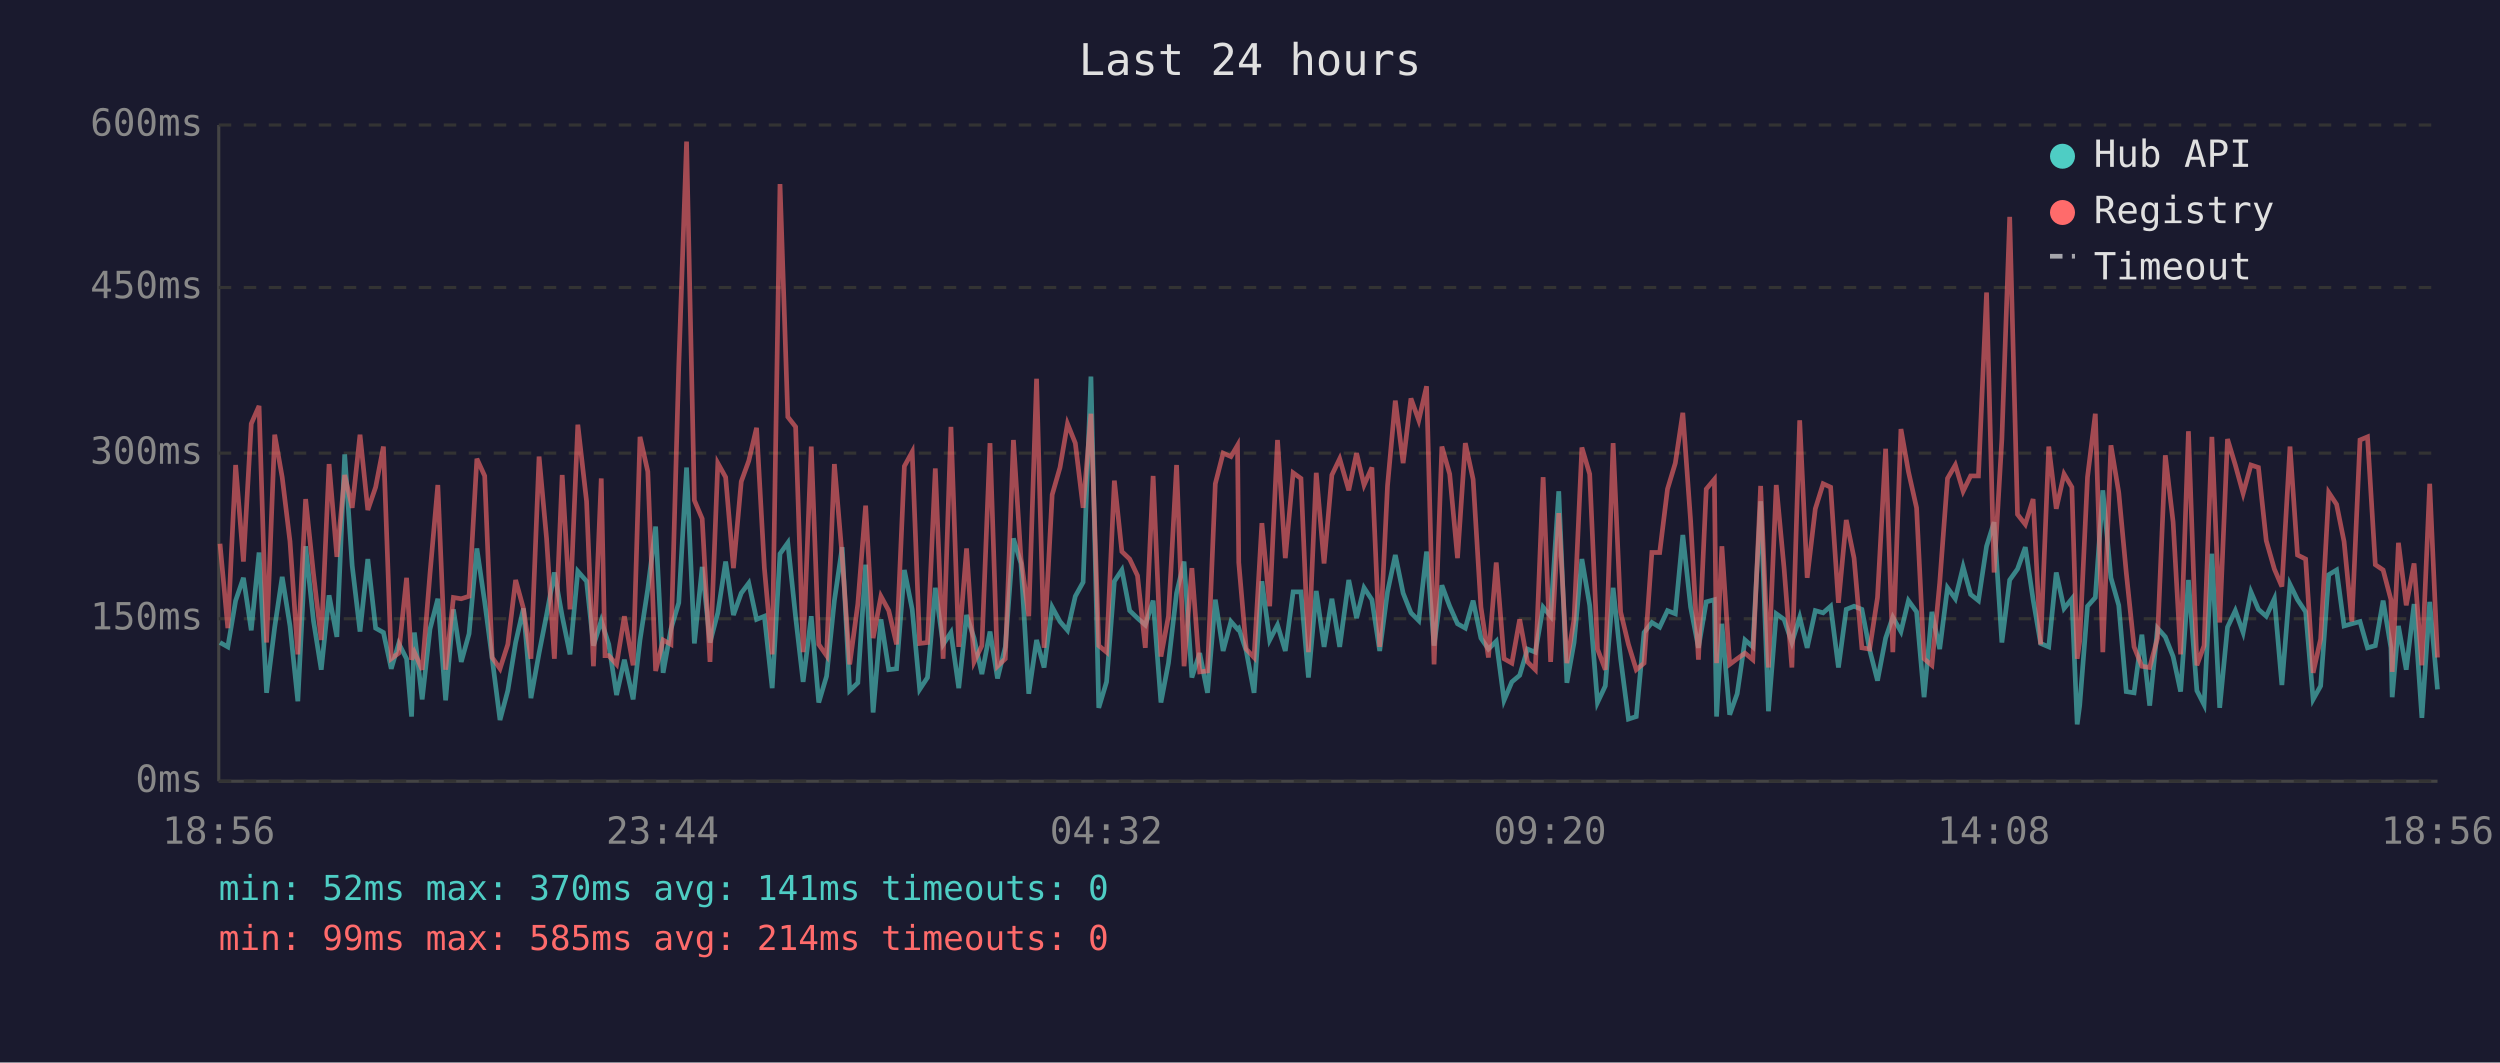
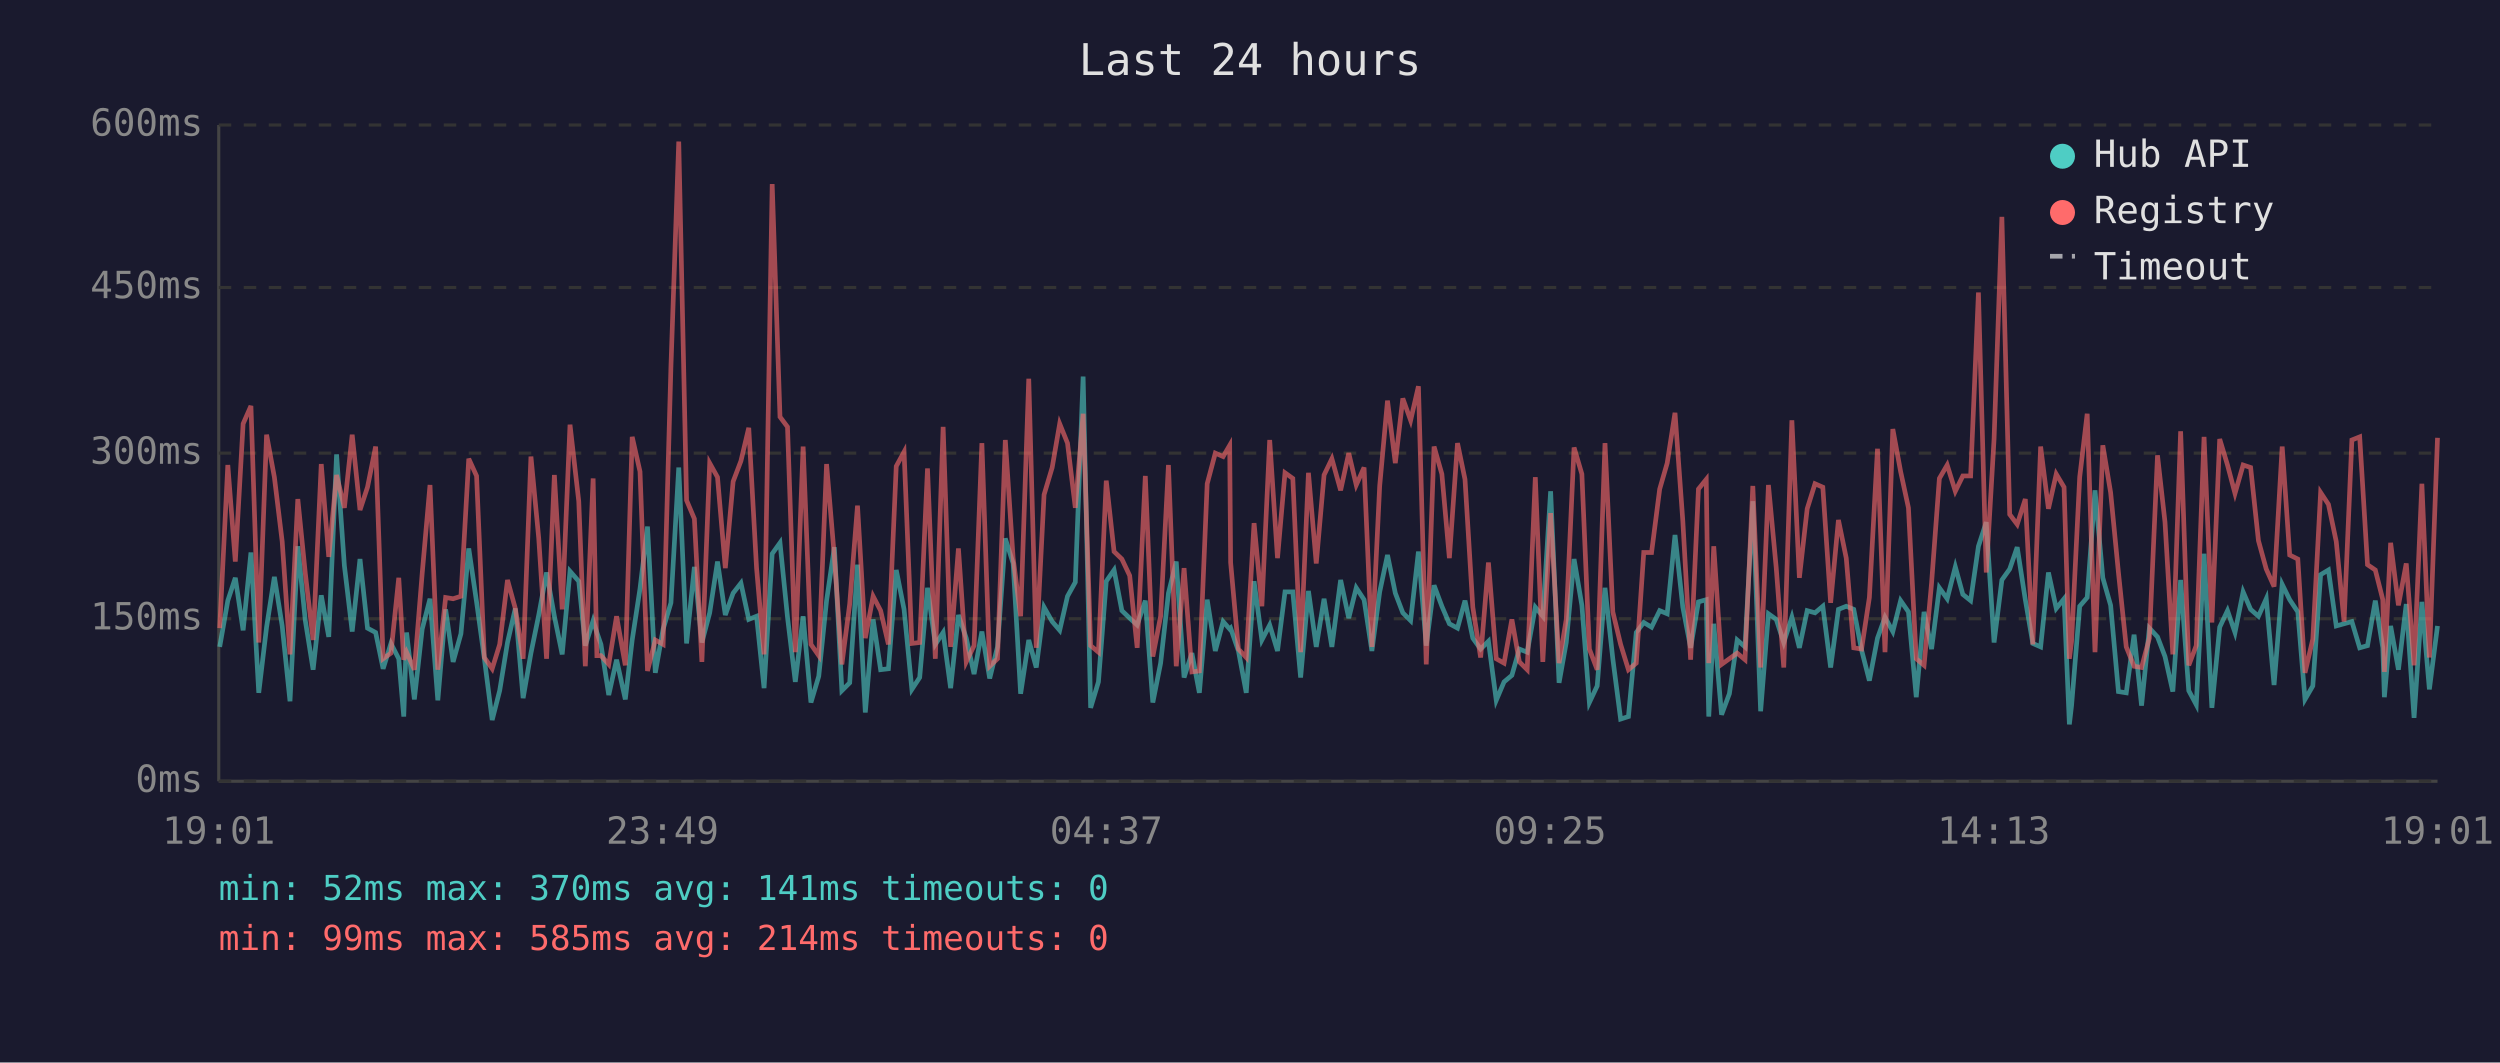
<svg xmlns="http://www.w3.org/2000/svg" viewBox="0 0 800 340" font-family="monospace" font-size="12">
  <rect width="800" height="340" fill="#1a1a2e" />
  <text x="400" y="24" fill="#e0e0e0" font-size="14" text-anchor="middle">Last 24 hours</text>
  <line x1="70" y1="40" x2="70" y2="250" stroke="#444" stroke-width="1" />
  <line x1="70" y1="250" x2="780" y2="250" stroke="#444" stroke-width="1" />
  <line x1="70" y1="250" x2="780" y2="250" stroke="#333" stroke-width="1" stroke-dasharray="4" />
  <text x="65" y="250" fill="#888" text-anchor="end" dominant-baseline="middle">0ms</text>
  <line x1="70" y1="198" x2="780" y2="198" stroke="#333" stroke-width="1" stroke-dasharray="4" />
  <text x="65" y="198" fill="#888" text-anchor="end" dominant-baseline="middle">150ms</text>
  <line x1="70" y1="145" x2="780" y2="145" stroke="#333" stroke-width="1" stroke-dasharray="4" />
  <text x="65" y="145" fill="#888" text-anchor="end" dominant-baseline="middle">300ms</text>
  <line x1="70" y1="92" x2="780" y2="92" stroke="#333" stroke-width="1" stroke-dasharray="4" />
  <text x="65" y="92" fill="#888" text-anchor="end" dominant-baseline="middle">450ms</text>
  <line x1="70" y1="40" x2="780" y2="40" stroke="#333" stroke-width="1" stroke-dasharray="4" />
  <text x="65" y="40" fill="#888" text-anchor="end" dominant-baseline="middle">600ms</text>
-   <text x="70" y="270" fill="#888" text-anchor="middle">18:56</text>
-   <text x="212" y="270" fill="#888" text-anchor="middle">23:44</text>
-   <text x="354" y="270" fill="#888" text-anchor="middle">04:32</text>
-   <text x="496" y="270" fill="#888" text-anchor="middle">09:20</text>
-   <text x="638" y="270" fill="#888" text-anchor="middle">14:08</text>
-   <text x="780" y="270" fill="#888" text-anchor="middle">18:56</text>
-   <polyline points="70.4,205.6 72.9,207.0 75.4,192.2 77.9,184.9 80.4,201.7 82.9,176.8 85.3,221.7 87.9,200.7 90.3,184.6 92.8,200.3 95.3,224.4 97.8,174.8 100.3,198.6 102.8,214.3 105.3,190.5 107.8,203.8 110.3,145.4 112.7,181.0 115.2,202.1 117.7,178.9 120.2,201.0 122.7,202.4 125.2,214.0 127.6,205.9 130.1,210.8 131.7,229.3 132.6,202.4 135.1,223.8 137.6,201.3 140.1,191.6 142.6,224.1 145.1,195.0 147.6,211.8 150.1,202.8 152.6,175.5 155.1,192.6 157.5,210.8 160.0,230.4 162.5,221.0 165.0,205.6 167.5,194.7 169.9,223.4 172.5,209.0 174.9,196.8 177.4,183.2 179.9,197.2 182.4,209.4 184.9,182.8 187.7,186.0 189.9,206.6 192.4,198.6 193.6,202.4 194.8,206.2 197.3,222.4 199.8,211.1 202.6,223.8 204.8,204.8 207.3,188.4 209.8,168.5 212.2,215.3 214.7,201.3 217.2,192.9 219.7,149.6 222.2,205.9 224.7,181.4 227.2,205.6 229.7,196.1 232.2,179.7 234.7,196.8 237.2,189.8 239.6,186.6 242.1,198.2 244.6,197.2 247.1,220.2 249.6,177.2 252.1,173.7 254.6,197.5 257.0,218.2 259.6,197.2 262.0,224.8 264.5,216.4 267.0,192.2 269.5,175.1 271.9,221.0 274.5,218.5 277.0,180.7 279.4,228.0 281.9,198.2 284.4,214.3 286.9,214.0 289.4,182.4 291.9,195.0 294.3,220.6 296.8,216.8 299.3,188.1 301.8,206.2 304.3,202.4 306.8,220.2 309.3,196.8 311.7,204.2 314.2,215.7 316.8,202.1 319.2,217.1 321.7,207.0 324.3,172.3 326.7,180.3 329.2,222.0 331.7,204.8 334.1,213.6 336.7,194.3 339.2,198.9 341.6,201.7 344.1,190.8 346.6,186.3 349.1,120.5 351.6,226.5 354.1,218.2 356.6,186.0 359.0,182.4 361.5,195.4 364.0,197.8 366.5,200.0 369.0,192.2 371.5,224.8 373.9,212.2 376.5,189.8 378.9,179.7 381.4,216.8 383.9,209.0 386.4,221.7 388.9,191.9 391.4,208.3 393.9,198.9 396.0,201.3 396.4,201.0 398.8,208.3 401.3,221.7 403.8,186.0 406.3,204.8 408.8,200.0 411.3,208.3 413.8,189.4 416.3,189.4 418.7,216.8 421.2,189.1 423.7,207.0 426.2,191.6 428.7,207.0 431.6,185.6 434.1,197.8 436.5,188.1 439.0,191.9 441.5,208.3 444.0,189.4 446.5,177.6 449.0,189.8 451.5,196.1 454.0,198.6 456.5,176.5 458.9,206.6 461.4,187.3 463.9,194.0 466.4,199.6 468.9,201.0 471.4,192.2 473.9,204.2 476.3,207.7 478.8,205.2 481.3,224.1 483.8,218.2 486.3,216.1 488.8,207.7 491.3,208.7 493.8,194.3 496.2,197.2 498.8,157.2 501.4,218.5 503.7,205.6 506.2,178.9 508.7,193.7 511.2,224.8 513.7,219.5 516.2,188.1 518.6,210.8 521.1,230.1 523.6,229.3 526.1,202.4 528.6,199.2 531.1,200.7 533.6,195.4 536.1,196.4 538.5,171.2 541.0,194.3 543.5,207.3 546.0,192.6 548.6,191.9 549.3,229.3 551.0,199.6 553.5,228.7 555.9,222.0 558.4,204.8 560.9,207.0 563.4,160.4 565.9,227.6 568.4,196.4 570.9,198.2 573.4,205.6 575.9,197.5 578.3,207.3 580.9,195.4 583.4,196.1 585.8,194.0 588.3,213.6 590.8,195.0 593.3,194.0 595.8,195.0 598.3,208.0 600.8,217.8 603.4,204.2 605.7,197.5 608.3,202.1 610.7,192.2 613.3,195.8 615.7,223.1 618.2,195.8 620.7,207.7 623.2,188.1 625.7,191.6 628.2,181.4 630.6,190.2 633.1,192.2 635.7,174.8 638.1,167.1 640.6,205.6 643.1,185.6 645.6,182.1 648.1,175.1 650.6,191.9 653.0,205.9 655.6,207.0 658.0,183.2 660.5,194.7 663.0,191.6 664.7,231.8 665.5,225.8 668.0,194.0 670.5,191.2 672.9,156.9 675.5,184.9 678.0,193.7 680.4,221.3 682.9,221.7 685.4,203.1 687.9,225.8 690.4,201.0 692.9,203.8 695.4,210.1 697.8,221.3 700.3,185.6 703.0,221.0 705.3,225.5 707.8,177.2 710.3,226.5 712.8,200.7 715.3,195.4 717.8,202.4 720.3,189.4 722.7,195.0 725.2,197.2 727.8,191.6 730.2,219.2 732.8,187.0 735.2,191.9 737.8,195.8 740.2,223.8 742.6,219.5 745.2,183.9 747.7,182.4 750.1,200.3 752.6,199.6 755.2,198.9 757.6,207.3 760.1,206.6 762.6,192.2 765.1,207.3 765.5,223.1 767.5,200.3 770.0,214.3 772.5,193.3 775.0,229.7 777.5,192.6 780.0,220.6" fill="none" stroke="#4ecdc4" stroke-width="1.5" opacity="0.6" />
-   <polyline points="70.4,174.0 72.9,201.0 75.4,148.8 77.9,179.7 80.4,135.6 82.9,129.9 85.3,205.6 87.9,139.1 90.3,152.7 92.8,173.3 95.3,209.4 97.8,159.7 100.3,183.5 102.8,204.8 105.3,148.5 107.8,178.2 110.3,152.0 112.7,162.5 115.2,139.1 117.7,163.2 120.2,155.9 122.7,142.9 125.2,210.8 127.6,209.0 130.1,184.9 131.7,211.1 132.6,208.7 135.1,214.3 137.6,183.5 140.1,155.2 142.6,214.3 145.1,191.2 147.6,191.6 150.1,190.8 152.6,146.8 155.1,152.3 157.5,210.4 160.0,214.0 162.5,206.2 165.0,185.6 167.5,194.7 169.9,210.8 172.5,146.1 174.9,172.3 177.4,210.8 179.9,152.0 182.4,195.0 184.9,135.9 187.7,160.4 189.9,213.2 192.4,153.1 193.6,209.8 194.8,209.8 197.3,212.6 199.8,197.2 202.6,212.9 204.8,139.8 207.3,150.9 209.8,214.7 212.2,204.8 214.7,206.2 217.2,117.3 219.7,45.3 222.2,160.1 224.7,166.0 227.2,211.8 229.7,148.2 232.2,152.7 234.7,181.8 237.2,154.1 239.6,147.5 242.1,136.9 244.6,181.8 247.1,209.4 249.6,58.9 252.1,133.4 254.6,136.6 257.0,208.7 259.6,142.9 262.0,206.2 264.5,209.8 267.0,148.5 269.5,178.2 271.9,212.6 274.5,193.3 277.0,161.8 279.4,204.2 281.9,190.8 284.4,195.4 286.9,206.2 289.4,149.2 291.9,144.6 294.3,205.9 296.8,205.6 299.3,149.9 301.8,210.8 304.3,136.6 306.8,207.0 309.3,175.5 311.7,211.8 314.2,206.6 316.8,141.8 319.2,213.2 321.7,210.8 324.3,140.8 326.7,178.6 329.2,197.2 331.7,121.2 334.1,207.3 336.7,158.3 339.2,149.6 341.6,135.6 344.1,141.8 346.6,162.5 349.1,132.4 351.6,206.6 354.1,208.7 356.6,153.8 359.0,176.5 361.5,178.9 364.0,184.2 366.5,207.3 369.0,152.3 371.5,210.1 373.9,197.2 376.5,148.8 378.9,213.2 381.4,181.8 383.9,215.0 386.4,214.7 388.9,154.8 391.4,145.0 393.9,146.1 396.0,142.5 396.4,180.0 398.8,207.7 401.3,210.4 403.8,167.4 406.3,194.0 408.8,140.8 411.3,178.6 413.8,151.3 416.3,153.1 418.7,208.7 421.2,151.3 423.7,180.3 426.2,152.0 428.7,146.8 431.6,156.9 434.1,145.0 436.5,155.2 439.0,149.6 441.5,207.0 444.0,155.5 446.5,128.2 449.0,148.2 451.5,127.5 454.0,134.5 456.5,123.6 458.9,212.6 461.4,142.9 463.9,151.7 466.4,178.6 468.9,141.8 471.4,153.4 473.9,194.3 476.3,210.4 478.8,180.0 481.3,210.8 483.8,212.2 486.3,198.2 488.8,211.8 491.3,214.3 493.8,152.7 496.2,211.8 498.8,164.2 501.4,212.2 503.7,198.2 506.2,143.2 508.7,151.7 511.2,207.7 513.7,214.3 516.2,141.8 518.6,195.8 521.1,206.2 523.6,214.3 526.1,212.2 528.6,176.8 531.1,176.8 533.6,156.5 536.1,148.2 538.5,132.1 541.0,166.7 543.5,211.1 546.0,156.5 548.6,153.4 549.3,212.2 551.0,174.8 553.5,212.6 555.9,210.8 558.4,209.0 560.9,211.1 563.4,155.5 565.9,213.6 568.4,155.2 570.9,181.8 573.4,213.6 575.9,134.5 578.3,184.9 580.9,162.8 583.4,154.8 585.8,155.9 588.3,192.9 590.8,166.4 593.3,178.6 595.8,207.3 598.3,207.7 600.8,191.2 603.4,143.6 605.7,208.7 608.3,137.3 610.7,150.9 613.3,162.5 615.7,210.8 618.2,212.9 620.7,186.6 623.2,153.1 625.7,148.8 628.2,157.2 630.6,152.3 633.1,152.3 635.7,93.6 638.1,183.2 640.6,140.5 643.1,69.4 645.6,164.6 648.1,167.8 650.6,159.7 653.0,206.2 655.6,142.9 658.0,162.8 660.5,151.7 663.0,155.9 664.7,210.8 665.5,205.2 668.0,152.7 670.5,132.4 672.9,208.7 675.5,142.5 678.0,157.6 680.4,183.2 682.9,207.0 685.4,213.2 687.9,213.6 690.4,204.2 692.9,145.7 695.4,167.1 697.8,209.4 700.3,138.0 703.0,212.9 705.3,206.6 707.8,139.8 710.3,199.2 712.8,140.5 715.3,148.8 717.8,157.9 720.3,148.8 722.7,149.6 725.2,173.0 727.8,182.1 730.2,187.7 732.8,142.9 735.2,177.6 737.8,178.9 740.2,215.3 742.6,204.5 745.2,157.6 747.7,161.4 750.1,173.3 752.6,198.9 755.2,140.8 757.6,139.8 760.1,180.7 762.6,182.4 765.1,191.9 765.5,215.0 767.5,173.7 770.0,193.7 772.5,180.3 775.0,212.9 777.5,154.8 780.0,210.4" fill="none" stroke="#ff6b6b" stroke-width="1.5" opacity="0.6" />
+   <text x="70" y="270" fill="#888" text-anchor="middle">19:01</text>
+   <text x="212" y="270" fill="#888" text-anchor="middle">23:49</text>
+   <text x="354" y="270" fill="#888" text-anchor="middle">04:37</text>
+   <text x="496" y="270" fill="#888" text-anchor="middle">09:25</text>
+   <text x="638" y="270" fill="#888" text-anchor="middle">14:13</text>
+   <text x="780" y="270" fill="#888" text-anchor="middle">19:01</text>
+   <polyline points="70.3,207.0 72.9,192.2 75.3,184.9 77.8,201.7 80.3,176.8 82.8,221.7 85.3,200.7 87.8,184.6 90.3,200.3 92.8,224.4 95.3,174.8 97.7,198.6 100.2,214.3 102.8,190.5 105.2,203.8 107.7,145.4 110.2,181.0 112.7,202.1 115.2,178.9 117.6,201.0 120.2,202.4 122.6,214.0 125.1,205.9 127.6,210.8 129.2,229.3 130.1,202.4 132.6,223.8 135.1,201.3 137.6,191.6 140.1,224.1 142.6,195.0 145.0,211.8 147.5,202.8 150.0,175.5 152.5,192.6 155.0,210.8 157.5,230.4 159.9,221.0 162.4,205.6 164.9,194.7 167.4,223.4 169.9,209.0 172.4,196.8 174.9,183.2 177.4,197.2 179.9,209.4 182.4,182.8 185.2,186.0 187.3,206.6 189.8,198.6 191.0,202.4 192.3,206.2 194.8,222.4 197.3,211.1 200.1,223.8 202.3,204.8 204.8,188.4 207.2,168.5 209.7,215.3 212.2,201.3 214.7,192.9 217.2,149.6 219.7,205.9 222.2,181.4 224.6,205.6 227.1,196.1 229.6,179.7 232.1,196.8 234.6,189.8 237.1,186.6 239.6,198.2 242.1,197.2 244.5,220.2 247.1,177.2 249.6,173.7 252.0,197.5 254.5,218.2 257.0,197.2 259.5,224.8 262.0,216.4 264.5,192.2 267.0,175.1 269.4,221.0 271.9,218.5 274.4,180.7 276.9,228.0 279.4,198.2 281.8,214.3 284.3,214.0 286.8,182.4 289.3,195.0 291.8,220.6 294.3,216.8 296.8,188.1 299.3,206.2 301.8,202.4 304.2,220.2 306.7,196.8 309.2,204.2 311.7,215.7 314.2,202.1 316.7,217.1 319.2,207.0 321.7,172.3 324.2,180.3 326.6,222.0 329.2,204.8 331.6,213.6 334.1,194.3 336.7,198.9 339.1,201.7 341.6,190.8 344.1,186.3 346.6,120.5 349.0,226.5 351.5,218.2 354.0,186.0 356.5,182.4 359.0,195.4 361.5,197.8 363.9,200.0 366.5,192.2 368.9,224.8 371.4,212.2 373.9,189.8 376.4,179.7 378.9,216.8 381.4,209.0 383.8,221.7 386.3,191.9 388.9,208.3 391.4,198.9 393.5,201.3 393.8,201.0 396.3,208.3 398.8,221.7 401.3,186.0 403.8,204.8 406.3,200.0 408.8,208.3 411.2,189.4 413.7,189.4 416.2,216.8 418.7,189.1 421.2,207.0 423.7,191.6 426.2,207.0 429.0,185.6 431.6,197.8 434.0,188.1 436.5,191.9 439.0,208.3 441.5,189.4 444.0,177.6 446.5,189.8 448.9,196.1 451.4,198.6 453.9,176.5 456.4,206.6 458.9,187.3 461.4,194.0 463.8,199.6 466.4,201.0 468.8,192.2 471.3,204.2 473.8,207.7 476.3,205.2 478.8,224.1 481.3,218.2 483.8,216.1 486.2,207.7 488.7,208.7 491.3,194.3 493.7,197.2 496.2,157.2 498.9,218.5 501.2,205.6 503.7,178.9 506.2,193.7 508.6,224.8 511.1,219.5 513.6,188.1 516.1,210.8 518.6,230.1 521.1,229.3 523.6,202.4 526.0,199.2 528.5,200.7 531.1,195.4 533.5,196.4 536.0,171.2 538.5,194.3 541.0,207.3 543.5,192.6 546.0,191.9 546.8,229.3 548.4,199.6 550.9,228.7 553.4,222.0 555.9,204.8 558.4,207.0 560.9,160.4 563.4,227.6 565.9,196.4 568.4,198.2 570.8,205.6 573.4,197.5 575.8,207.3 578.3,195.4 580.8,196.1 583.3,194.0 585.8,213.6 588.3,195.0 590.8,194.0 593.2,195.0 595.7,208.0 598.2,217.8 600.8,204.2 603.2,197.5 605.7,202.1 608.2,192.2 610.7,195.8 613.2,223.1 615.7,195.8 618.1,207.7 620.6,188.1 623.1,191.6 625.7,181.4 628.1,190.2 630.6,192.2 633.1,174.8 635.6,167.1 638.1,205.6 640.6,185.6 643.1,182.1 645.5,175.1 648.1,191.9 650.5,205.9 653.0,207.0 655.5,183.2 658.0,194.7 660.5,191.6 662.2,231.8 662.9,225.8 665.5,194.0 667.9,191.2 670.4,156.9 672.9,184.9 675.4,193.7 677.9,221.3 680.4,221.7 682.9,203.1 685.3,225.8 687.8,201.0 690.4,203.8 692.8,210.1 695.3,221.3 697.8,185.6 700.4,221.0 702.8,225.5 705.3,177.2 707.8,226.5 710.3,200.7 712.8,195.4 715.2,202.4 717.8,189.4 720.2,195.0 722.7,197.2 725.2,191.6 727.7,219.2 730.3,187.0 732.7,191.9 735.3,195.8 737.6,223.8 740.1,219.5 742.6,183.9 745.1,182.4 747.6,200.3 750.1,199.6 752.6,198.9 755.1,207.3 757.6,206.6 760.1,192.2 762.5,207.3 763.0,223.1 765.0,200.3 767.5,214.3 770.0,193.3 772.5,229.7 775.0,192.6 777.4,220.6 780.0,200.3" fill="none" stroke="#4ecdc4" stroke-width="1.5" opacity="0.6" />
+   <polyline points="70.3,201.0 72.9,148.8 75.3,179.7 77.8,135.6 80.3,129.9 82.8,205.6 85.3,139.1 87.8,152.7 90.3,173.3 92.8,209.4 95.3,159.7 97.7,183.5 100.2,204.8 102.8,148.5 105.2,178.2 107.7,152.0 110.2,162.5 112.7,139.1 115.2,163.2 117.6,155.9 120.2,142.9 122.6,210.8 125.1,209.0 127.6,184.9 129.2,211.1 130.1,208.7 132.6,214.3 135.1,183.5 137.6,155.2 140.1,214.3 142.6,191.2 145.0,191.6 147.5,190.8 150.0,146.8 152.5,152.3 155.0,210.4 157.5,214.0 159.9,206.2 162.4,185.6 164.9,194.7 167.4,210.8 169.9,146.1 172.4,172.3 174.9,210.8 177.4,152.0 179.9,195.0 182.4,135.9 185.2,160.4 187.3,213.2 189.8,153.1 191.0,209.8 192.3,209.8 194.8,212.6 197.3,197.2 200.1,212.9 202.3,139.8 204.8,150.9 207.2,214.7 209.7,204.8 212.2,206.2 214.7,117.3 217.2,45.3 219.7,160.1 222.2,166.0 224.6,211.8 227.1,148.2 229.6,152.7 232.1,181.8 234.6,154.1 237.1,147.5 239.6,136.9 242.1,181.8 244.5,209.4 247.1,58.9 249.6,133.4 252.0,136.6 254.5,208.7 257.0,142.9 259.5,206.2 262.0,209.8 264.5,148.5 267.0,178.2 269.4,212.6 271.9,193.3 274.4,161.8 276.9,204.2 279.4,190.8 281.8,195.4 284.3,206.2 286.8,149.2 289.3,144.6 291.8,205.9 294.3,205.6 296.8,149.9 299.3,210.8 301.8,136.6 304.2,207.0 306.7,175.5 309.2,211.8 311.7,206.6 314.2,141.8 316.7,213.2 319.2,210.8 321.7,140.8 324.2,178.6 326.6,197.2 329.2,121.2 331.6,207.3 334.1,158.3 336.7,149.6 339.1,135.6 341.6,141.8 344.1,162.5 346.6,132.4 349.0,206.6 351.5,208.7 354.0,153.8 356.5,176.5 359.0,178.9 361.5,184.2 363.9,207.3 366.5,152.3 368.9,210.1 371.4,197.2 373.9,148.8 376.4,213.2 378.9,181.8 381.4,215.0 383.8,214.7 386.3,154.8 388.9,145.0 391.4,146.1 393.5,142.5 393.8,180.0 396.3,207.7 398.8,210.4 401.3,167.4 403.8,194.0 406.3,140.8 408.8,178.6 411.2,151.3 413.7,153.1 416.2,208.7 418.7,151.3 421.2,180.3 423.7,152.0 426.2,146.8 429.0,156.9 431.6,145.0 434.0,155.2 436.5,149.6 439.0,207.0 441.5,155.5 444.0,128.2 446.5,148.2 448.9,127.5 451.4,134.5 453.9,123.6 456.4,212.6 458.9,142.9 461.4,151.7 463.8,178.6 466.4,141.8 468.8,153.4 471.3,194.3 473.8,210.4 476.3,180.0 478.8,210.8 481.3,212.2 483.8,198.2 486.2,211.8 488.7,214.3 491.3,152.7 493.7,211.8 496.2,164.2 498.9,212.2 501.2,198.2 503.7,143.2 506.2,151.7 508.6,207.7 511.1,214.3 513.6,141.8 516.1,195.8 518.6,206.2 521.1,214.3 523.6,212.2 526.0,176.8 528.5,176.8 531.1,156.5 533.5,148.2 536.0,132.1 538.5,166.7 541.0,211.1 543.5,156.5 546.0,153.4 546.8,212.2 548.4,174.8 550.9,212.6 553.4,210.8 555.9,209.0 558.4,211.1 560.9,155.5 563.4,213.6 565.9,155.2 568.4,181.8 570.8,213.6 573.4,134.5 575.8,184.9 578.3,162.8 580.8,154.8 583.3,155.9 585.8,192.9 588.3,166.4 590.8,178.6 593.2,207.3 595.7,207.7 598.2,191.2 600.8,143.6 603.2,208.7 605.7,137.3 608.2,150.9 610.7,162.5 613.2,210.8 615.7,212.9 618.1,186.6 620.6,153.1 623.1,148.8 625.7,157.2 628.1,152.3 630.6,152.3 633.1,93.6 635.6,183.2 638.1,140.5 640.6,69.4 643.1,164.6 645.5,167.8 648.1,159.7 650.5,206.2 653.0,142.9 655.5,162.8 658.0,151.7 660.5,155.9 662.2,210.8 662.9,205.2 665.5,152.7 667.9,132.4 670.4,208.7 672.9,142.5 675.4,157.6 677.9,183.2 680.4,207.0 682.9,213.2 685.3,213.6 687.8,204.2 690.4,145.7 692.8,167.1 695.3,209.4 697.8,138.0 700.4,212.9 702.8,206.6 705.3,139.8 707.8,199.2 710.3,140.5 712.8,148.8 715.2,157.9 717.8,148.8 720.2,149.6 722.7,173.0 725.2,182.1 727.7,187.7 730.3,142.9 732.7,177.6 735.3,178.9 737.6,215.3 740.1,204.5 742.6,157.6 745.1,161.4 747.6,173.3 750.1,198.9 752.6,140.8 755.1,139.8 757.6,180.7 760.1,182.4 762.5,191.9 763.0,215.0 765.0,173.7 767.5,193.7 770.0,180.3 772.5,212.9 775.0,154.8 777.4,210.4 780.0,140.1" fill="none" stroke="#ff6b6b" stroke-width="1.5" opacity="0.6" />
  <circle cx="660" cy="50" r="4" fill="#4ecdc4" />
  <text x="670" y="50" fill="#e0e0e0" dominant-baseline="middle">Hub API</text>
  <circle cx="660" cy="68" r="4" fill="#ff6b6b" />
  <text x="670" y="68" fill="#e0e0e0" dominant-baseline="middle">Registry</text>
  <line x1="656" y1="82" x2="664" y2="82" stroke="#e0e0e0" stroke-width="1.5" stroke-dasharray="4,3" opacity="0.7" />
  <text x="670" y="86" fill="#e0e0e0" dominant-baseline="middle">Timeout</text>
  <text x="70" y="288" fill="#4ecdc4" font-size="11">min: 52ms  max: 370ms  avg: 141ms  timeouts: 0</text>
  <text x="70" y="304" fill="#ff6b6b" font-size="11">min: 99ms  max: 585ms  avg: 214ms  timeouts: 0</text>
</svg>
